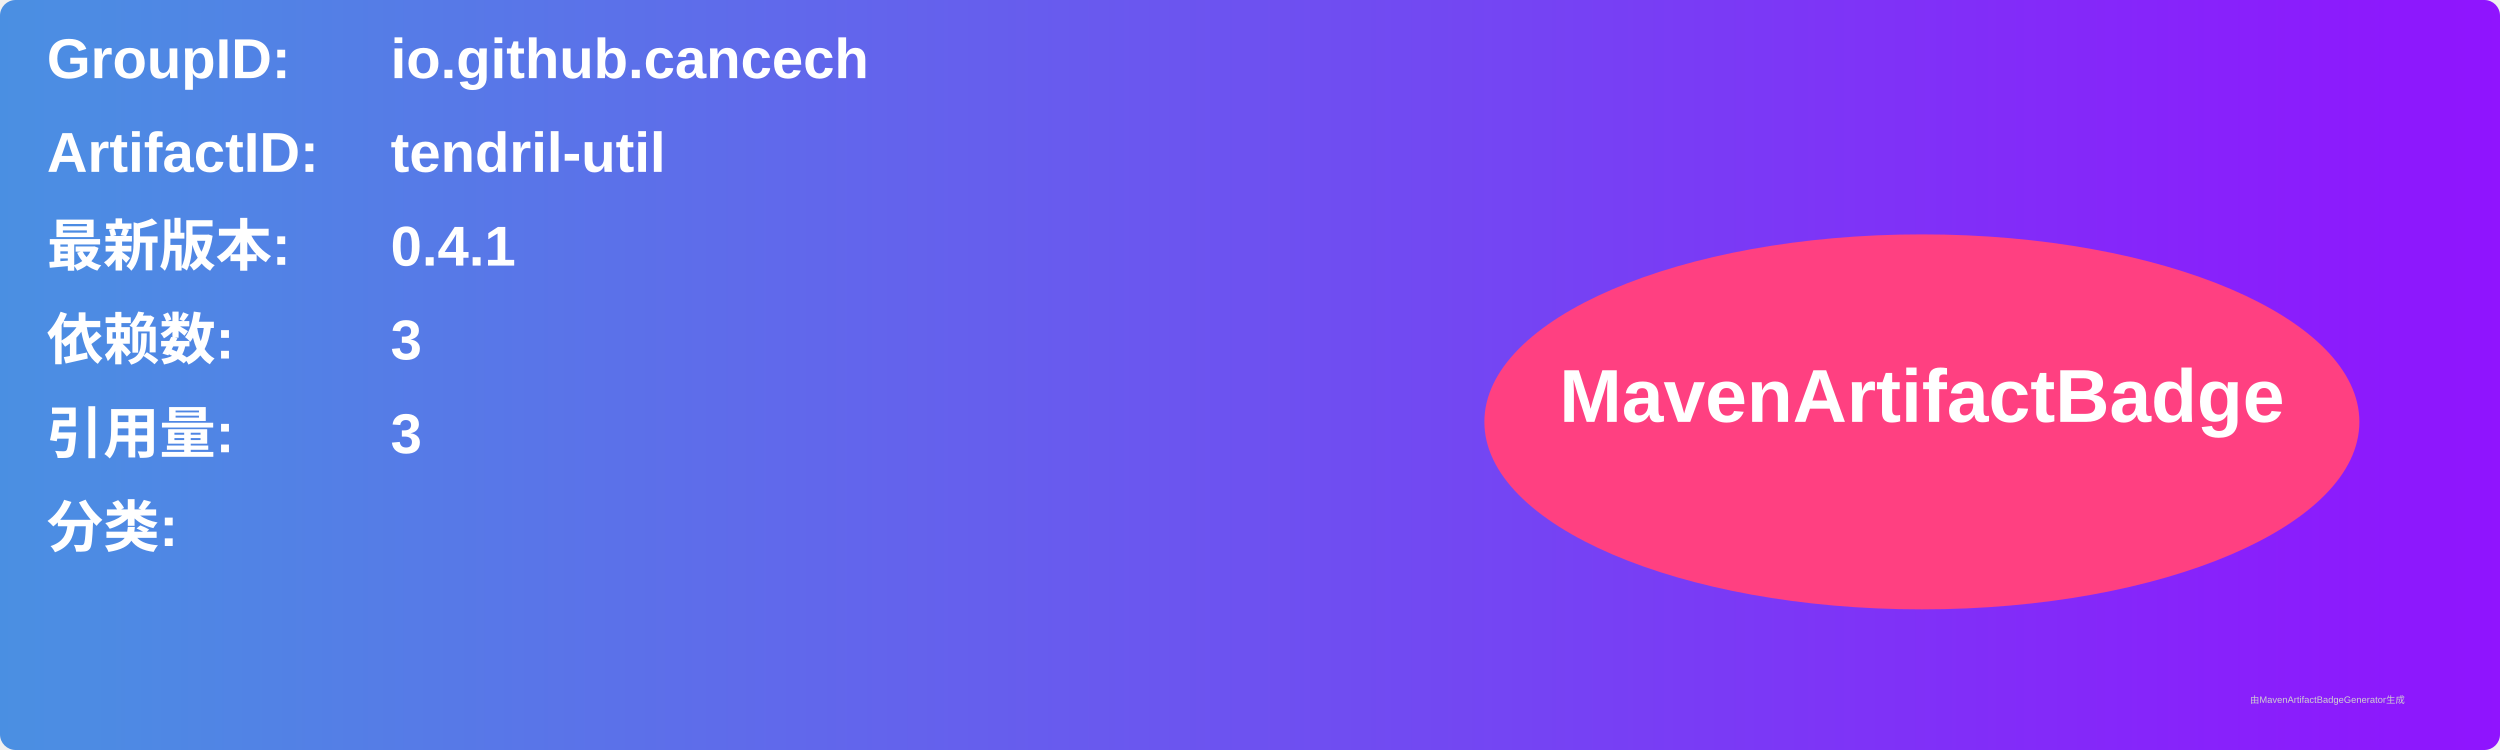
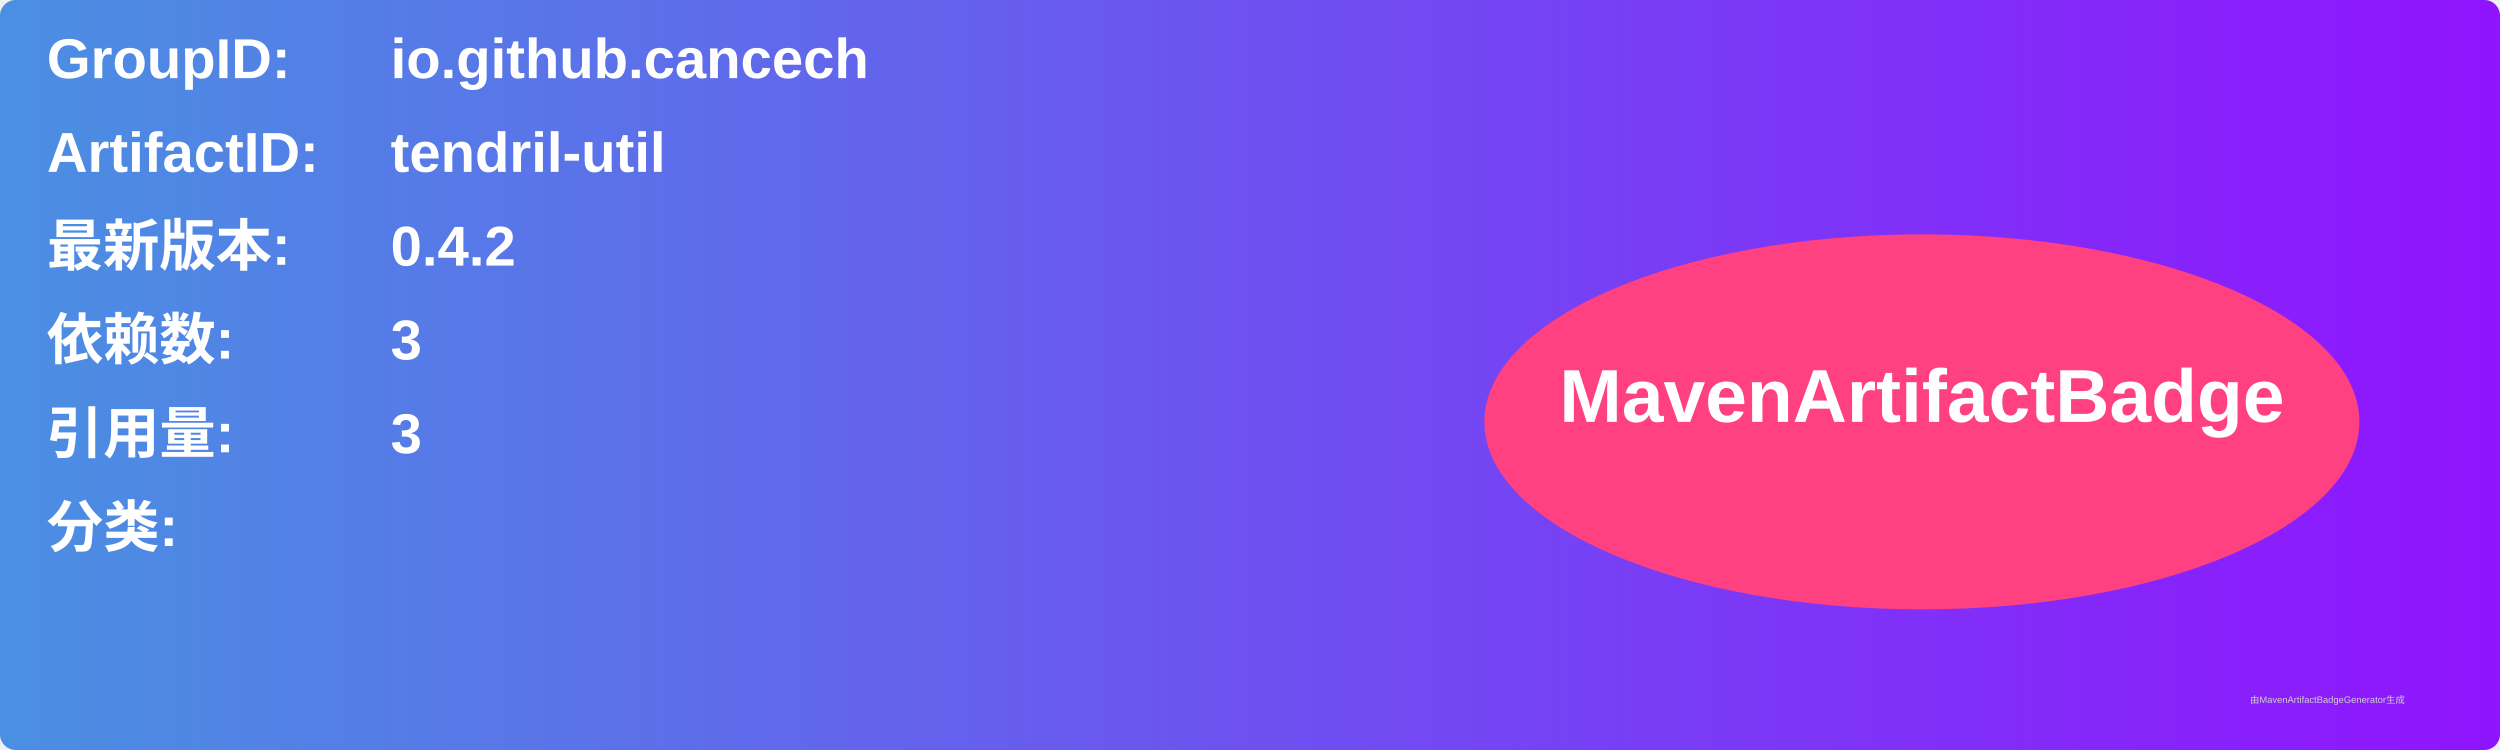
<svg xmlns="http://www.w3.org/2000/svg" width="800" height="240" viewBox="0 0 800 240">
  <linearGradient id="grad" x1="0%" y1="0%" x2="100%" y2="0%">
    <stop offset="0%" stop-color="#4a90e2" />
    <stop offset="100%" stop-color="#9013fe" />
  </linearGradient>
  <rect width="100%" height="100%" rx="5" ry="5" fill="url(#grad)" />
  <g transform="translate(15, 15)">
    <text x="0" y="10" font-family="Arial" font-size="18" fill="white" font-weight="bold" width="260">GroupID:</text>
    <text x="110" y="10" font-family="Arial" font-size="18" fill="white" font-weight="bold" width="460">io.github.cancech</text>
    <text x="0" y="40" font-family="Arial" font-size="18" fill="white" font-weight="bold" width="260">ArtifactID:</text>
    <text x="110" y="40" font-family="Arial" font-size="18" fill="white" font-weight="bold" width="460">tendril-util</text>
    <text x="0" y="70" font-family="Arial" font-size="18" fill="white" font-weight="bold">最新版本:</text>
    <text x="110" y="70" font-family="Arial" font-size="18" fill="white" font-weight="bold">
-       <tspan font-weight="bold">0.4.1</tspan>
+       <tspan font-weight="bold">0.4.2</tspan>
    </text>
    <text x="0" y="100" font-family="Arial" font-size="18" fill="white" font-weight="bold">依赖数: </text>
    <text x="110" y="100" font-family="Arial" font-size="18" fill="white">
      <tspan font-weight="bold">3</tspan>
    </text>
    <text x="0" y="130" font-family="Arial" font-size="18" fill="white" font-weight="bold">引用量: </text>
    <text x="110" y="130" font-family="Arial" font-size="18" fill="white">
      <tspan font-weight="bold">3</tspan>
    </text>
    <text x="0" y="160" font-family="Arial" font-size="18" fill="white" font-weight="bold">分类:</text>
    <text x="10" y="190" font-family="Arial" font-size="10" fill="white">
      <tspan font-weight="bold" />
    </text>
    <ellipse cx="600" cy="120" rx="140" ry="60" fill="#ff4081" />
    <text x="600" y="120" text-anchor="middle" font-family="Arial" font-size="24" fill="white" font-weight="bold">MavenArtifactBadge</text>
  </g>
  <text x="720" y="225" font-family="Arial" font-size="3" fill="#d0d0d0">由MavenArtifactBadgeGenerator生成</text>
</svg>
